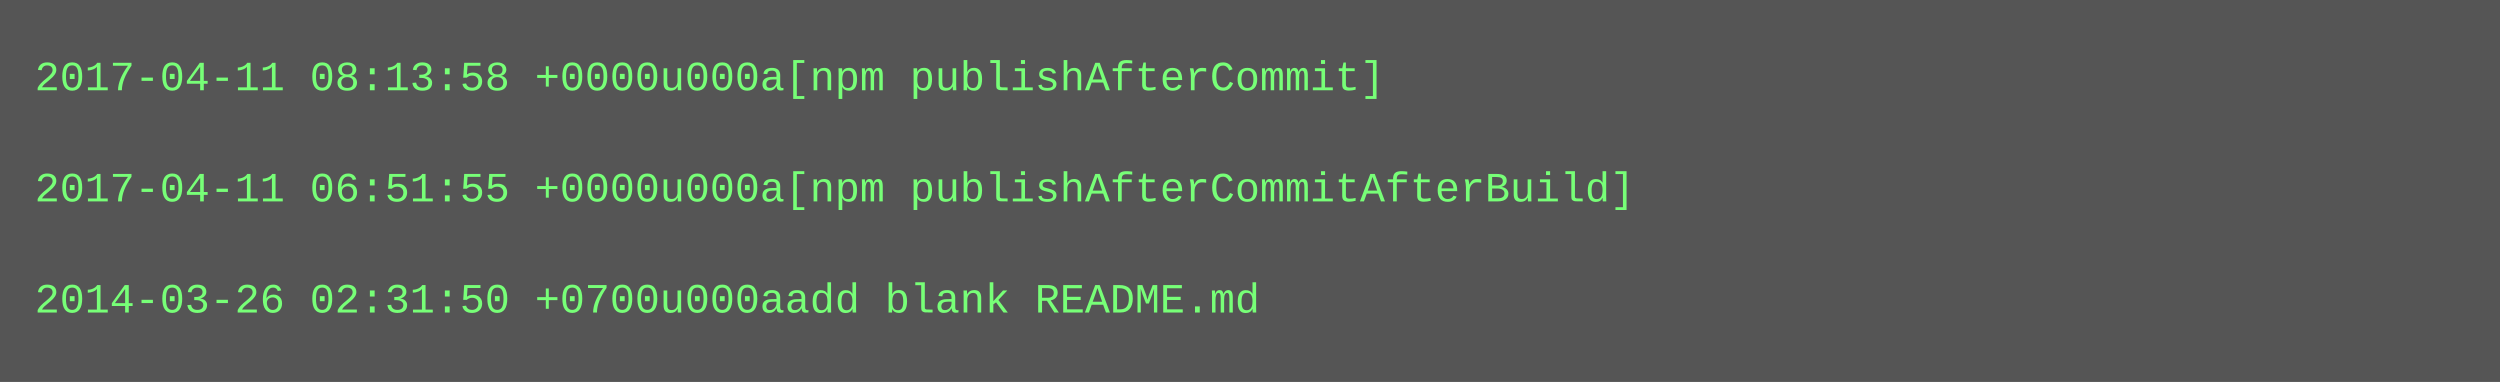
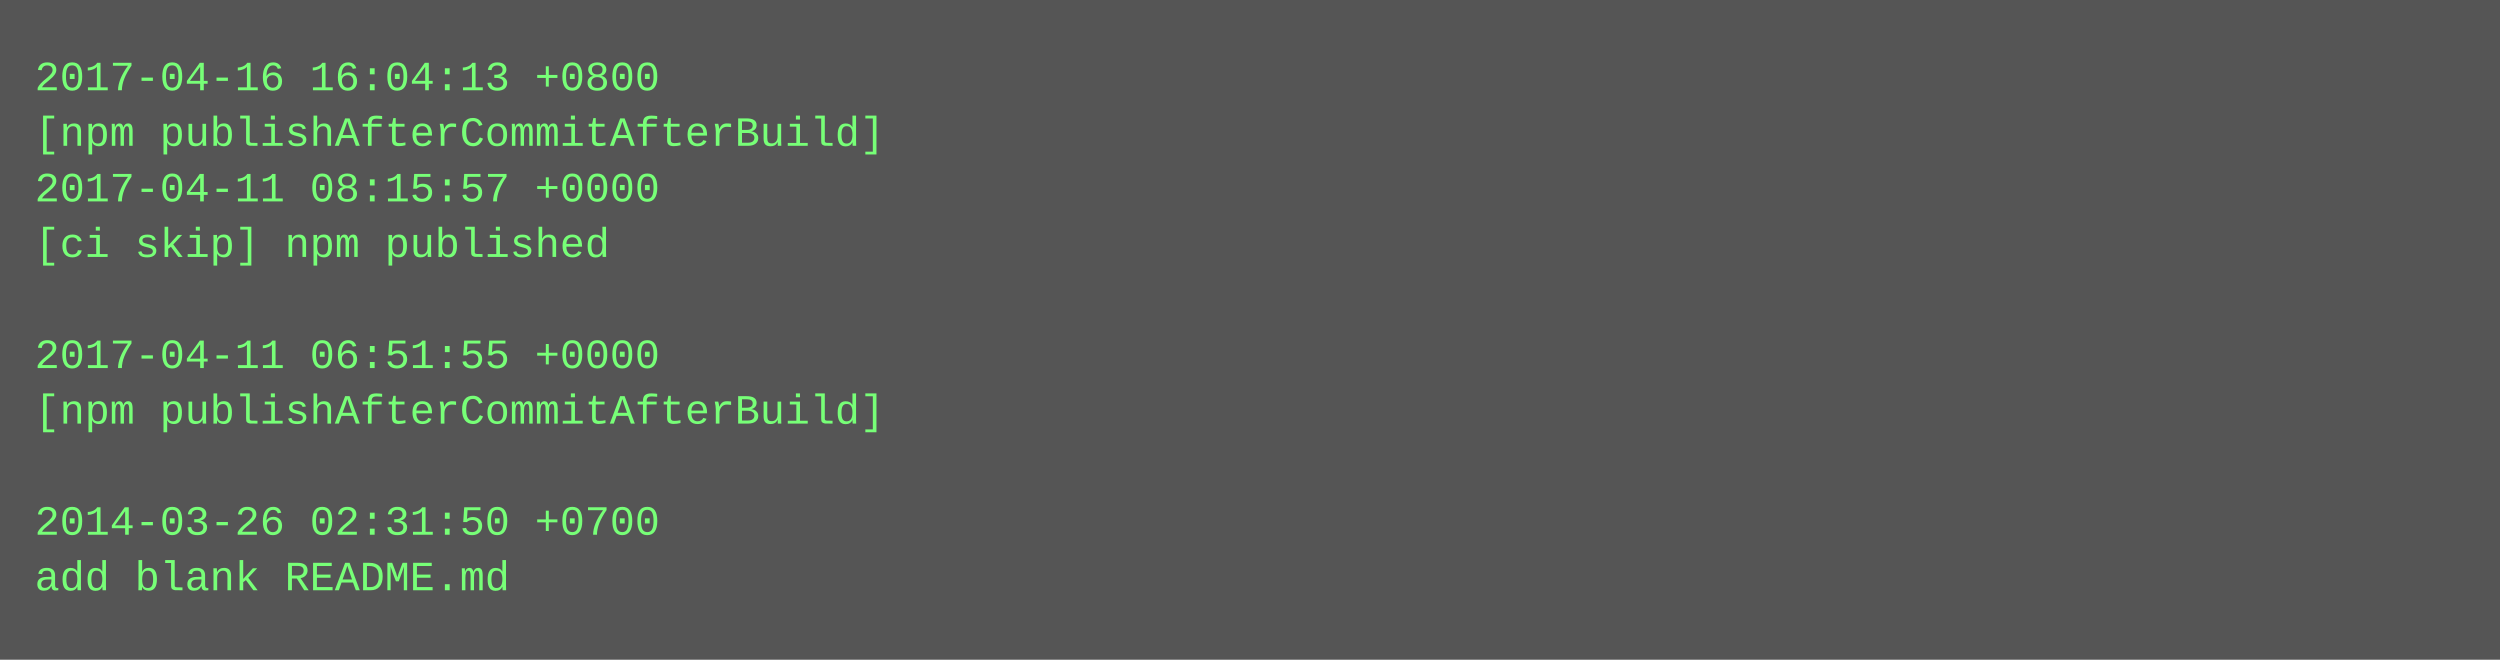
- <svg xmlns="http://www.w3.org/2000/svg" height="110" width="720">
-   <rect height="110" fill="#555" width="720" />
+ <svg xmlns="http://www.w3.org/2000/svg" height="190" width="720">
+   <rect height="190" fill="#555" width="720" />
  <text fill="#7f7" font-family="Courier New" font-size="12" xml:space="preserve">
-     <tspan x="10" y="26">2017-04-11 08:13:58 +0000u000a[npm publishAfterCommit]</tspan>
-     <tspan x="10" y="42" />
-     <tspan x="10" y="58">2017-04-11 06:51:55 +0000u000a[npm publishAfterCommitAfterBuild]</tspan>
-     <tspan x="10" y="74" />
-     <tspan x="10" y="90">2014-03-26 02:31:50 +0700u000aadd blank README.md</tspan>
+     <tspan x="10" y="26">2017-04-16 16:04:13 +0800</tspan>
+     <tspan x="10" y="42">[npm publishAfterCommitAfterBuild]</tspan>
+     <tspan x="10" y="58">2017-04-11 08:15:57 +0000</tspan>
+     <tspan x="10" y="74">[ci skip] npm published</tspan>
+     <tspan x="10" y="90" />
+     <tspan x="10" y="106">2017-04-11 06:51:55 +0000</tspan>
+     <tspan x="10" y="122">[npm publishAfterCommitAfterBuild]</tspan>
+     <tspan x="10" y="138" />
+     <tspan x="10" y="154">2014-03-26 02:31:50 +0700</tspan>
+     <tspan x="10" y="170">add blank README.md</tspan>
  </text>
</svg>
